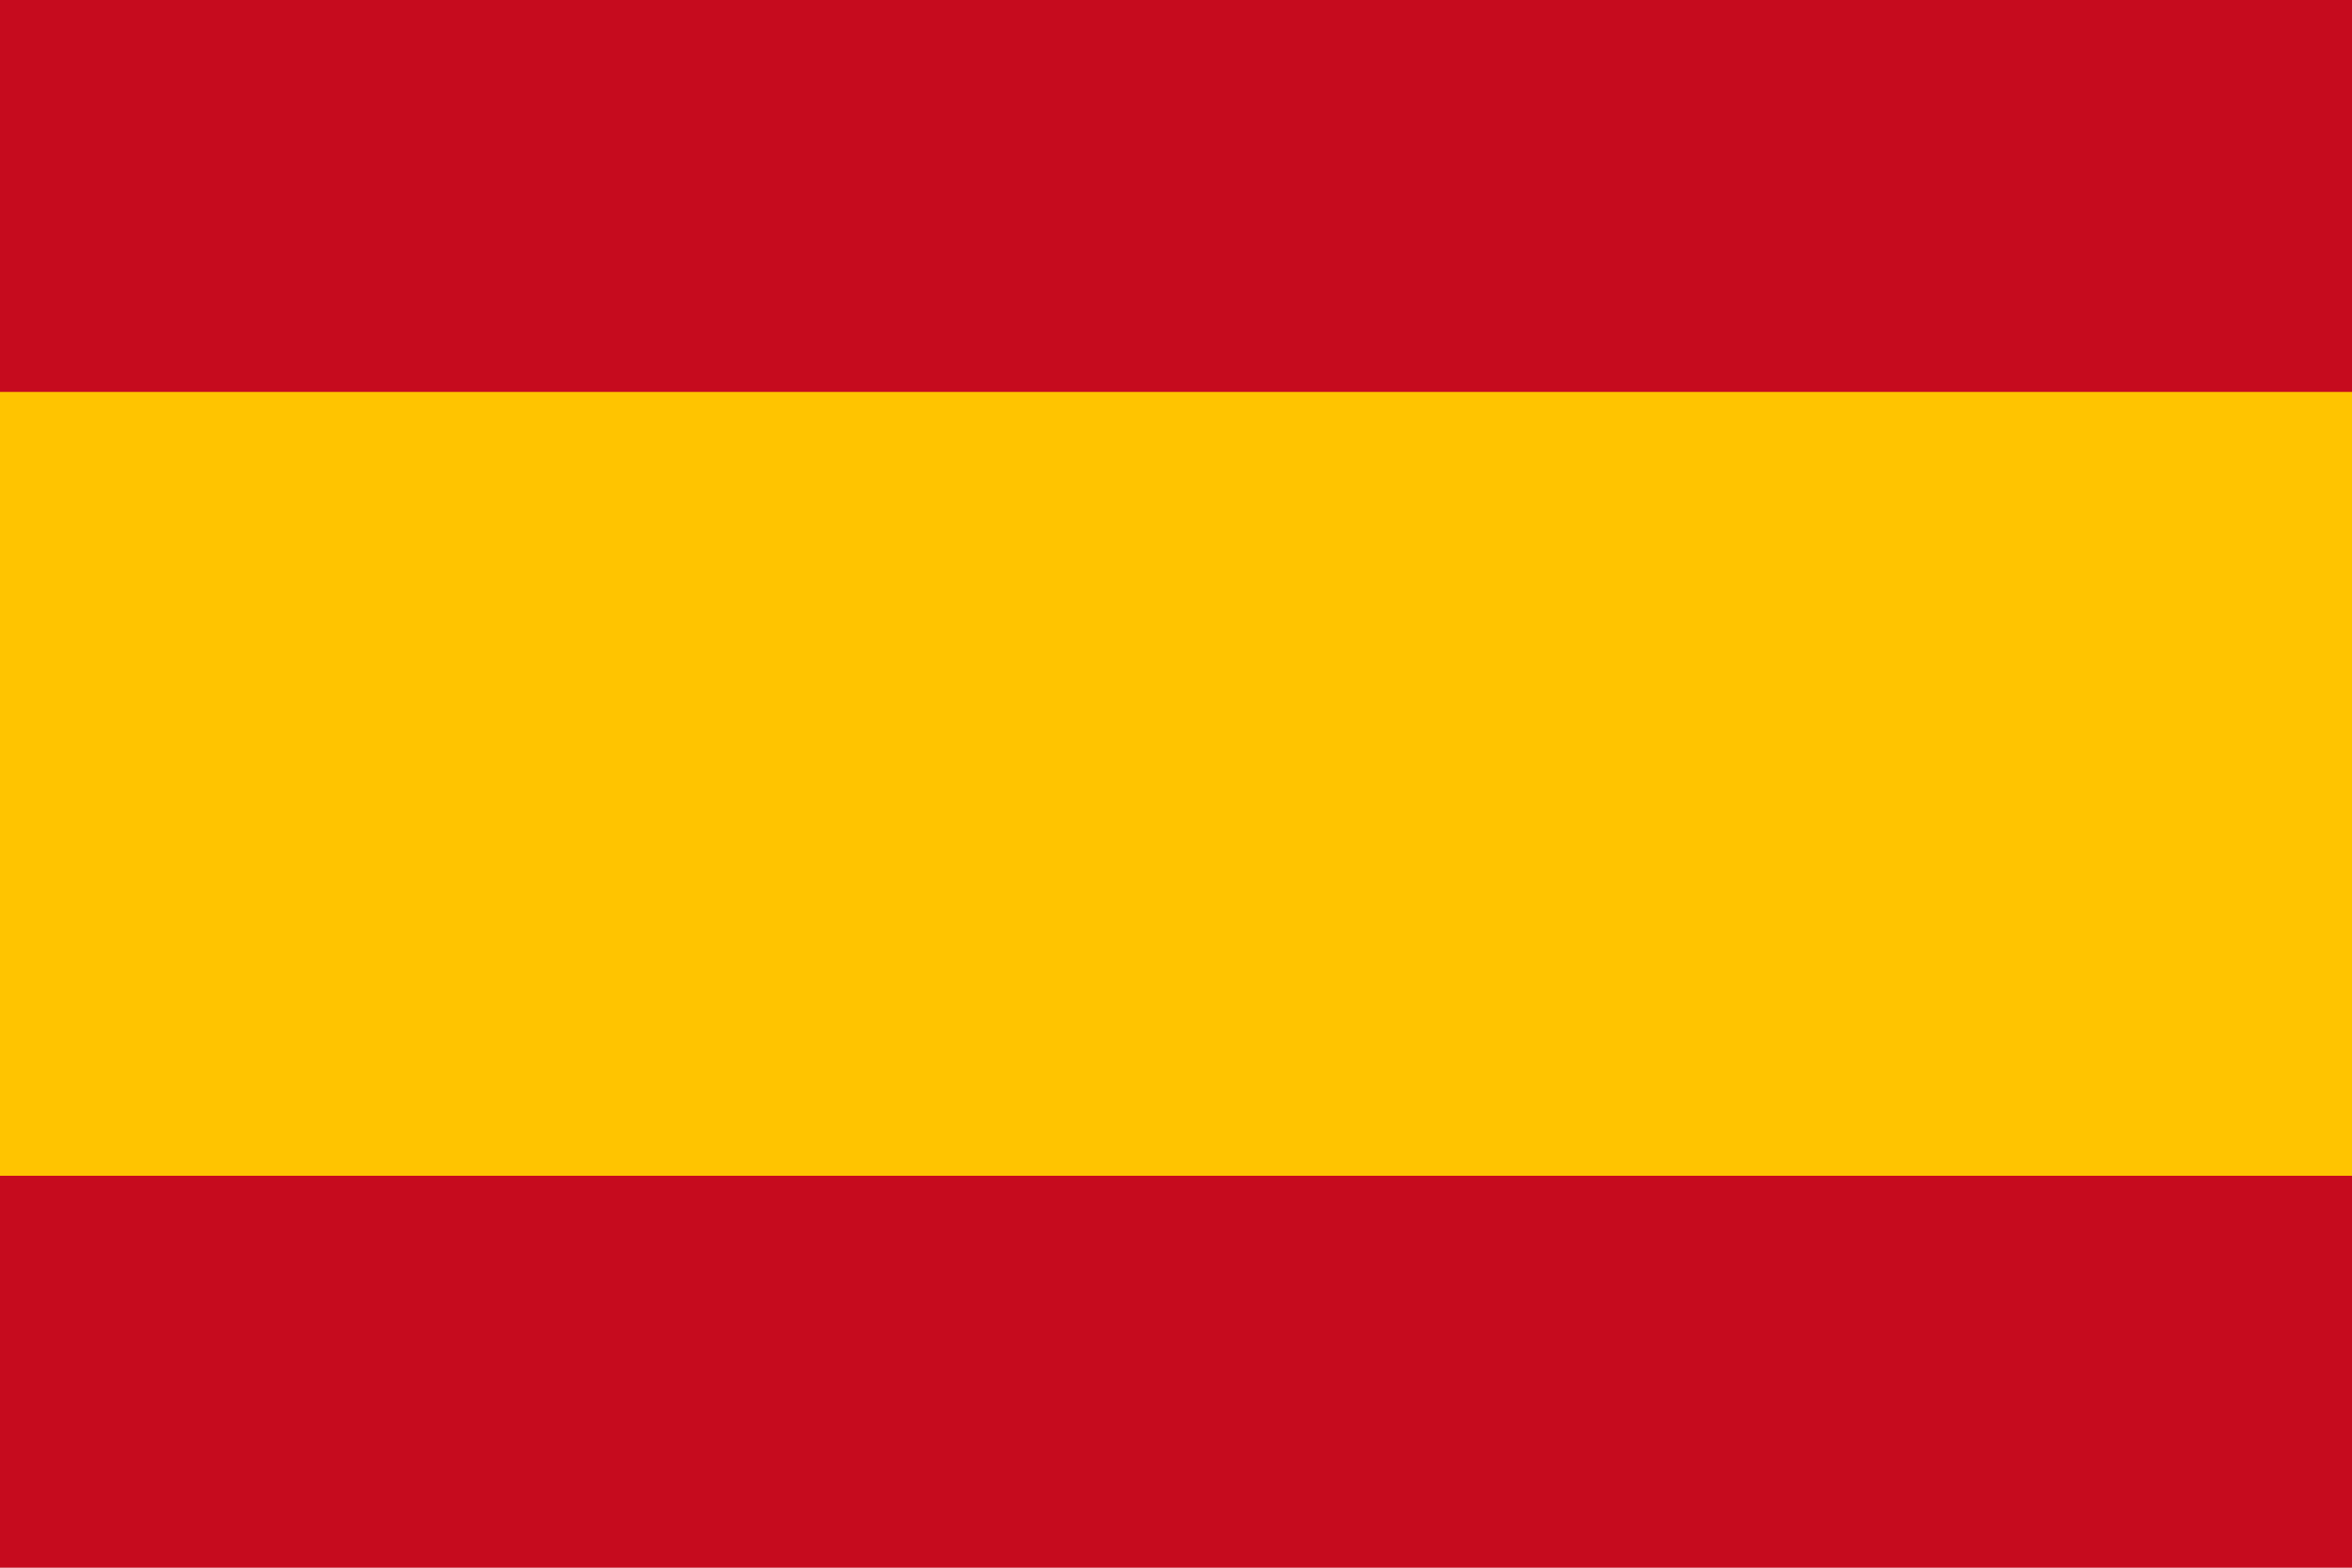
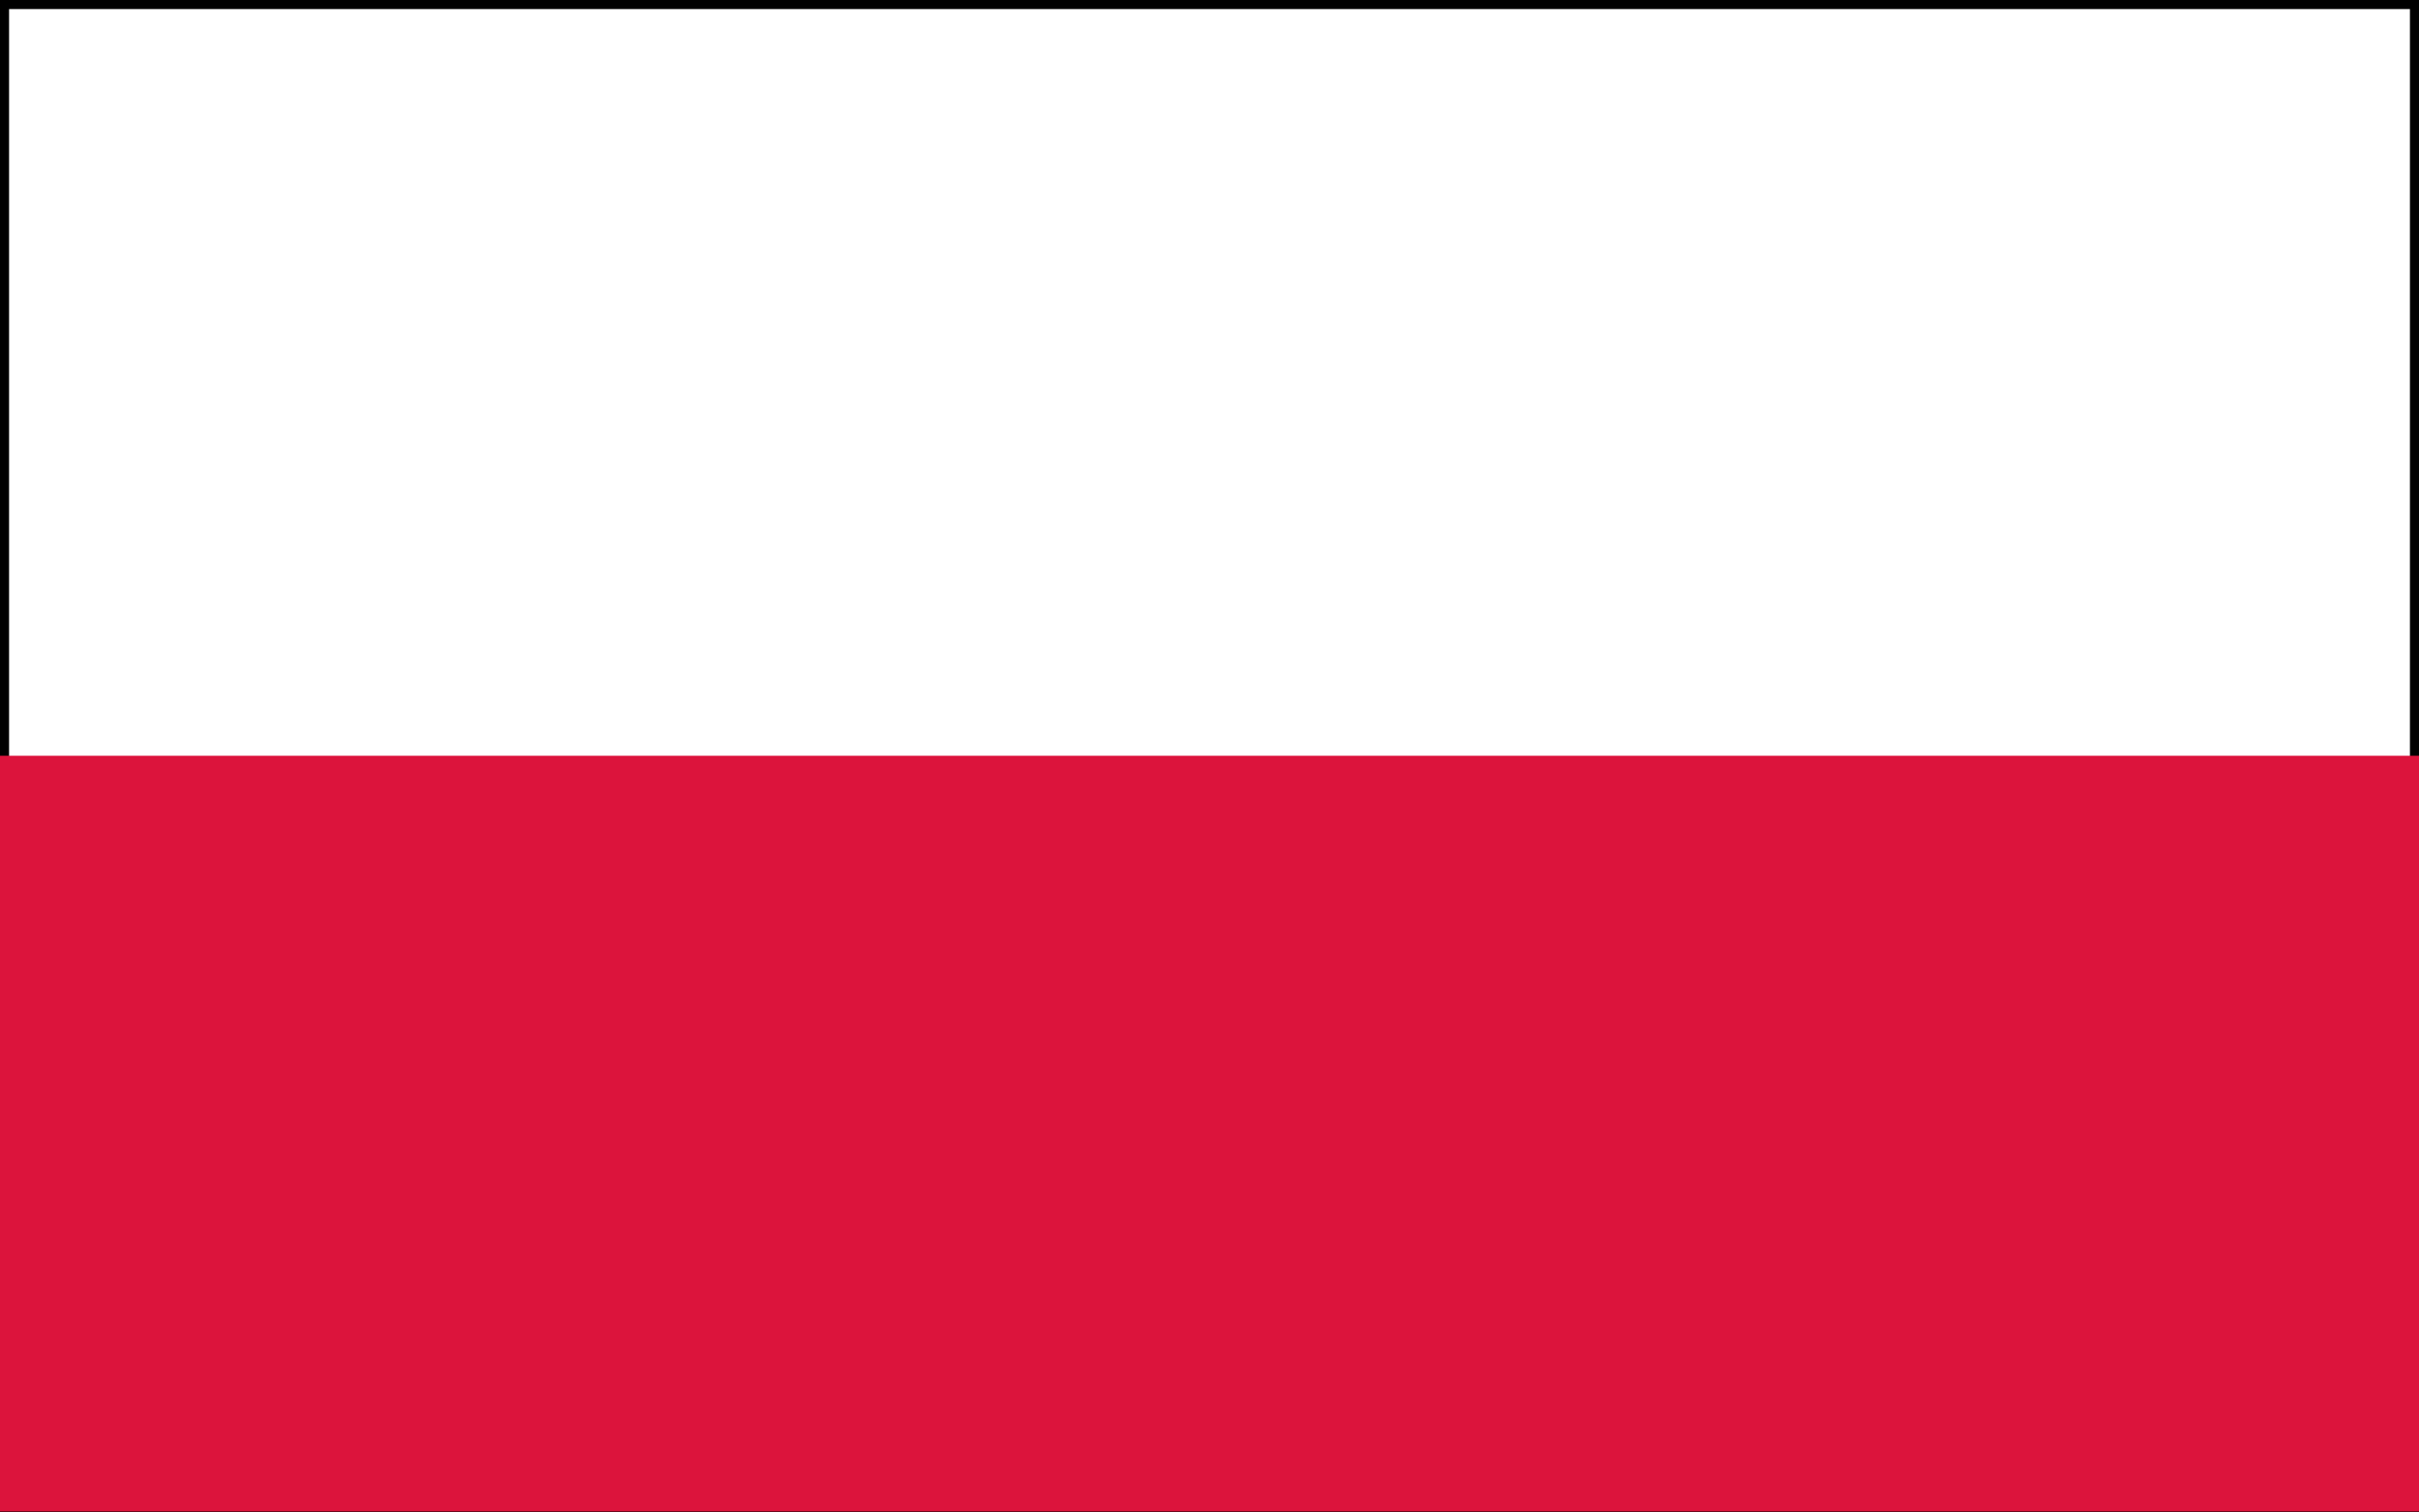
- <svg xmlns="http://www.w3.org/2000/svg" width="750" height="500">
-   <rect width="750" height="500" fill="#c60b1e" />
-   <rect width="750" height="250" fill="#ffc400" y="125" />
+ <svg xmlns="http://www.w3.org/2000/svg" version="1.0" width="400" height="250" viewBox="0 0 800 500">
+   <rect style="fill:white;stroke:#000000;stroke-width:6;" width="800" height="500" x="0" y="0" />
+   <rect style="fill:crimson" width="800" height="250" x="0" y="250" />
</svg>
